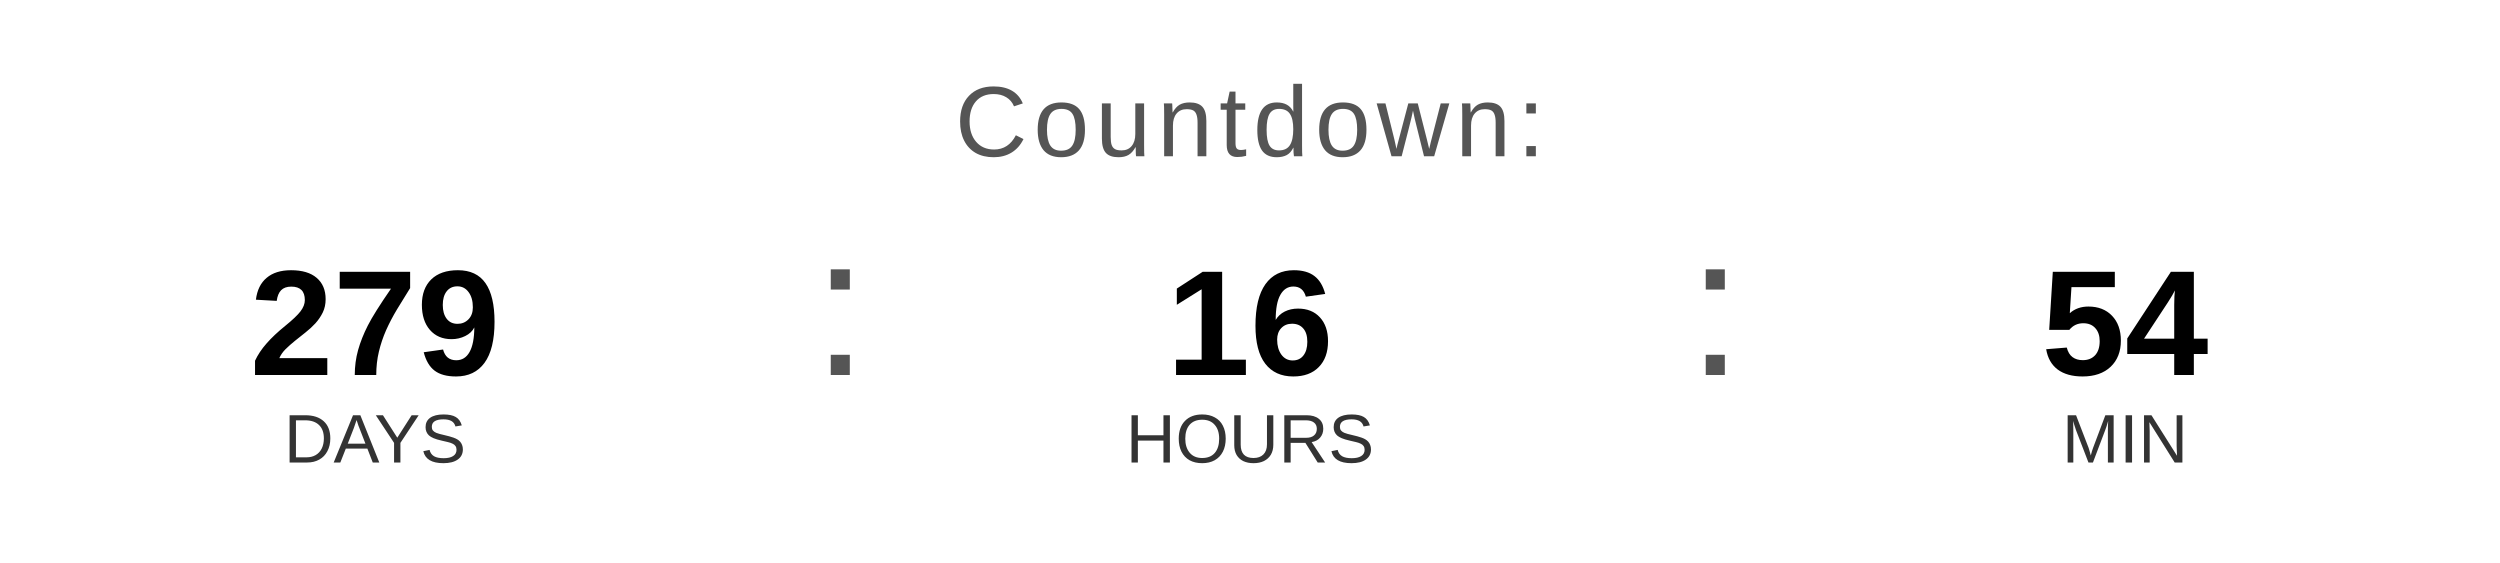
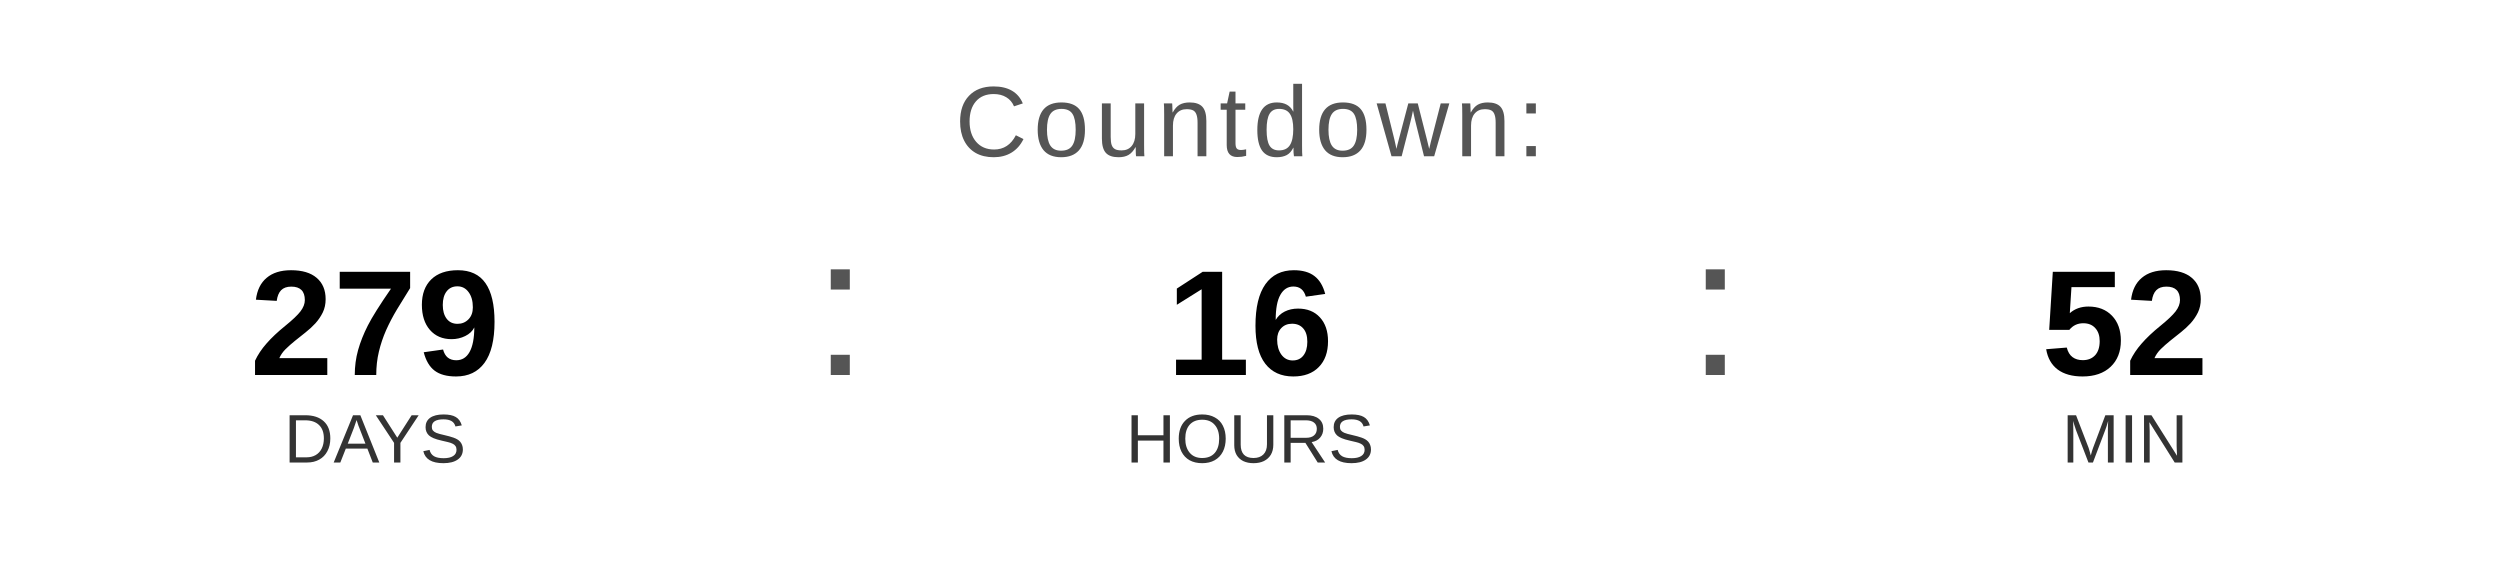
<svg xmlns="http://www.w3.org/2000/svg" width="400" height="90" viewBox="0 0 400 90">
  <text x="200" y="25" font-family="Arial, Helvetica, sans-serif" font-size="16" fill="#555555" text-anchor="middle" letter-spacing="1">
    Countdown:
  </text>
  <text x="60" y="60" font-family="Arial, Helvetica, sans-serif" font-size="24" font-weight="bold" fill="#000000" text-anchor="middle">279</text>
  <text x="60" y="74" font-family="Arial, Helvetica, sans-serif" font-size="11" fill="#333333" text-anchor="middle">DAYS</text>
  <text x="130" y="60" font-family="Arial, sans-serif" font-size="32" fill="#555555">:</text>
  <text x="200" y="60" font-family="Arial, Helvetica, sans-serif" font-size="24" font-weight="bold" fill="#000000" text-anchor="middle">16</text>
  <text x="200" y="74" font-family="Arial, Helvetica, sans-serif" font-size="11" fill="#333333" text-anchor="middle">HOURS</text>
  <text x="270" y="60" font-family="Arial, sans-serif" font-size="32" fill="#555555">:</text>
-   <text x="340" y="60" font-family="Arial, Helvetica, sans-serif" font-size="24" font-weight="bold" fill="#000000" text-anchor="middle">54</text>
+   <text x="340" y="60" font-family="Arial, Helvetica, sans-serif" font-size="24" font-weight="bold" fill="#000000" text-anchor="middle">52</text>
  <text x="340" y="74" font-family="Arial, Helvetica, sans-serif" font-size="11" fill="#333333" text-anchor="middle">MIN</text>
</svg>
